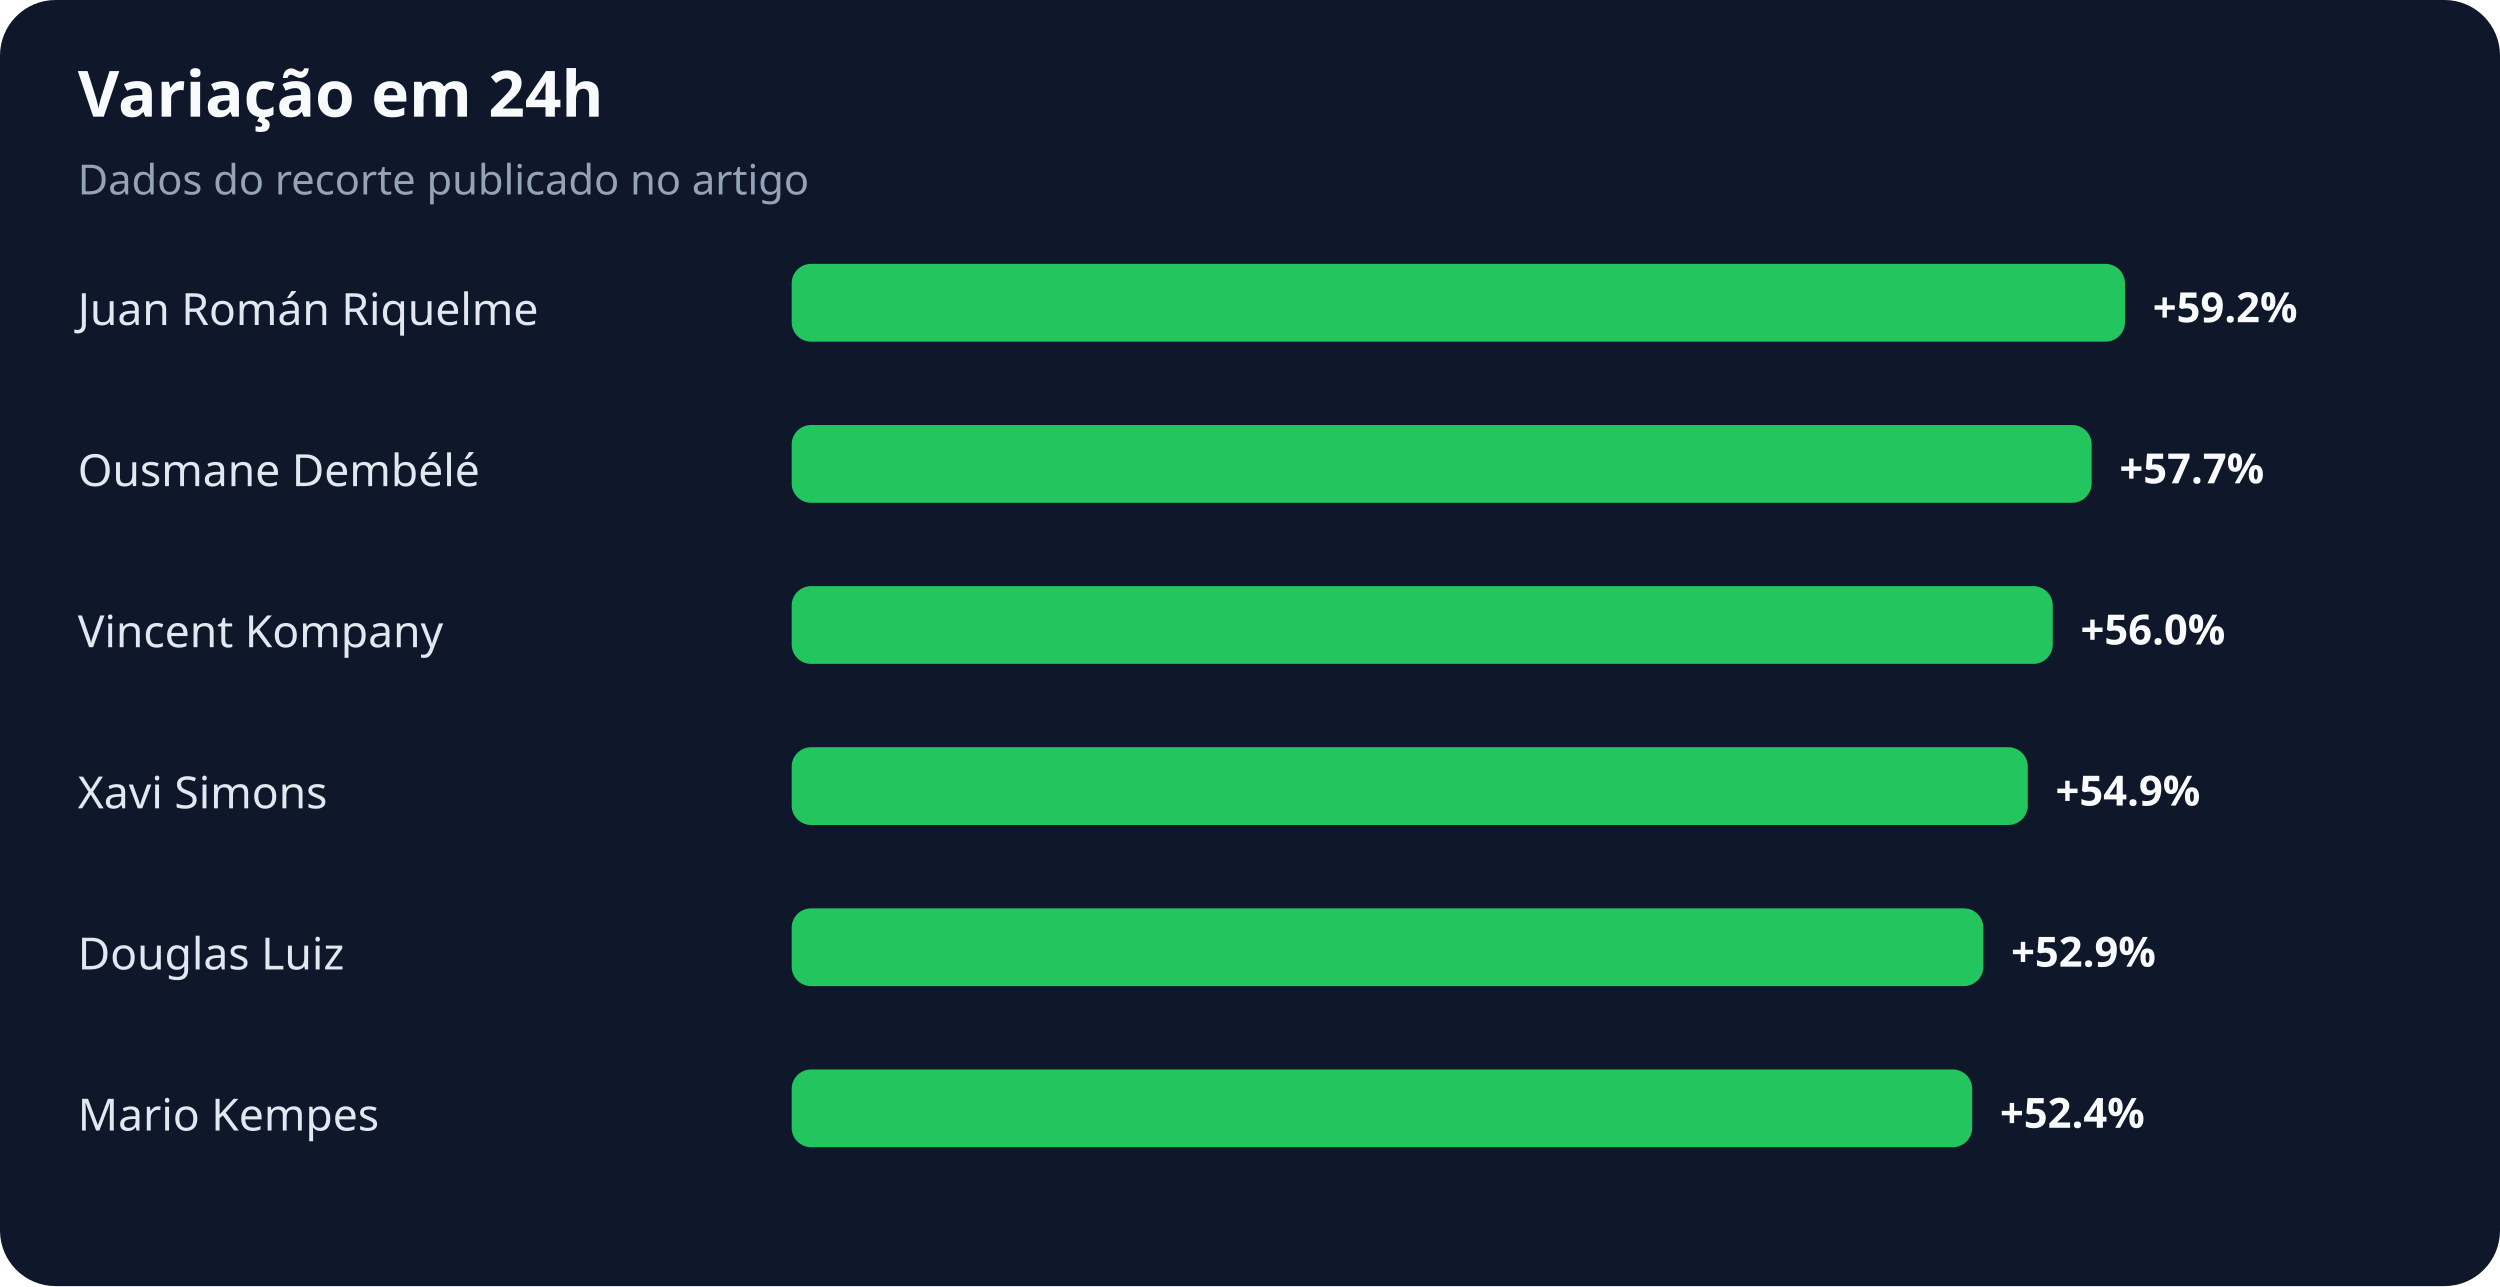
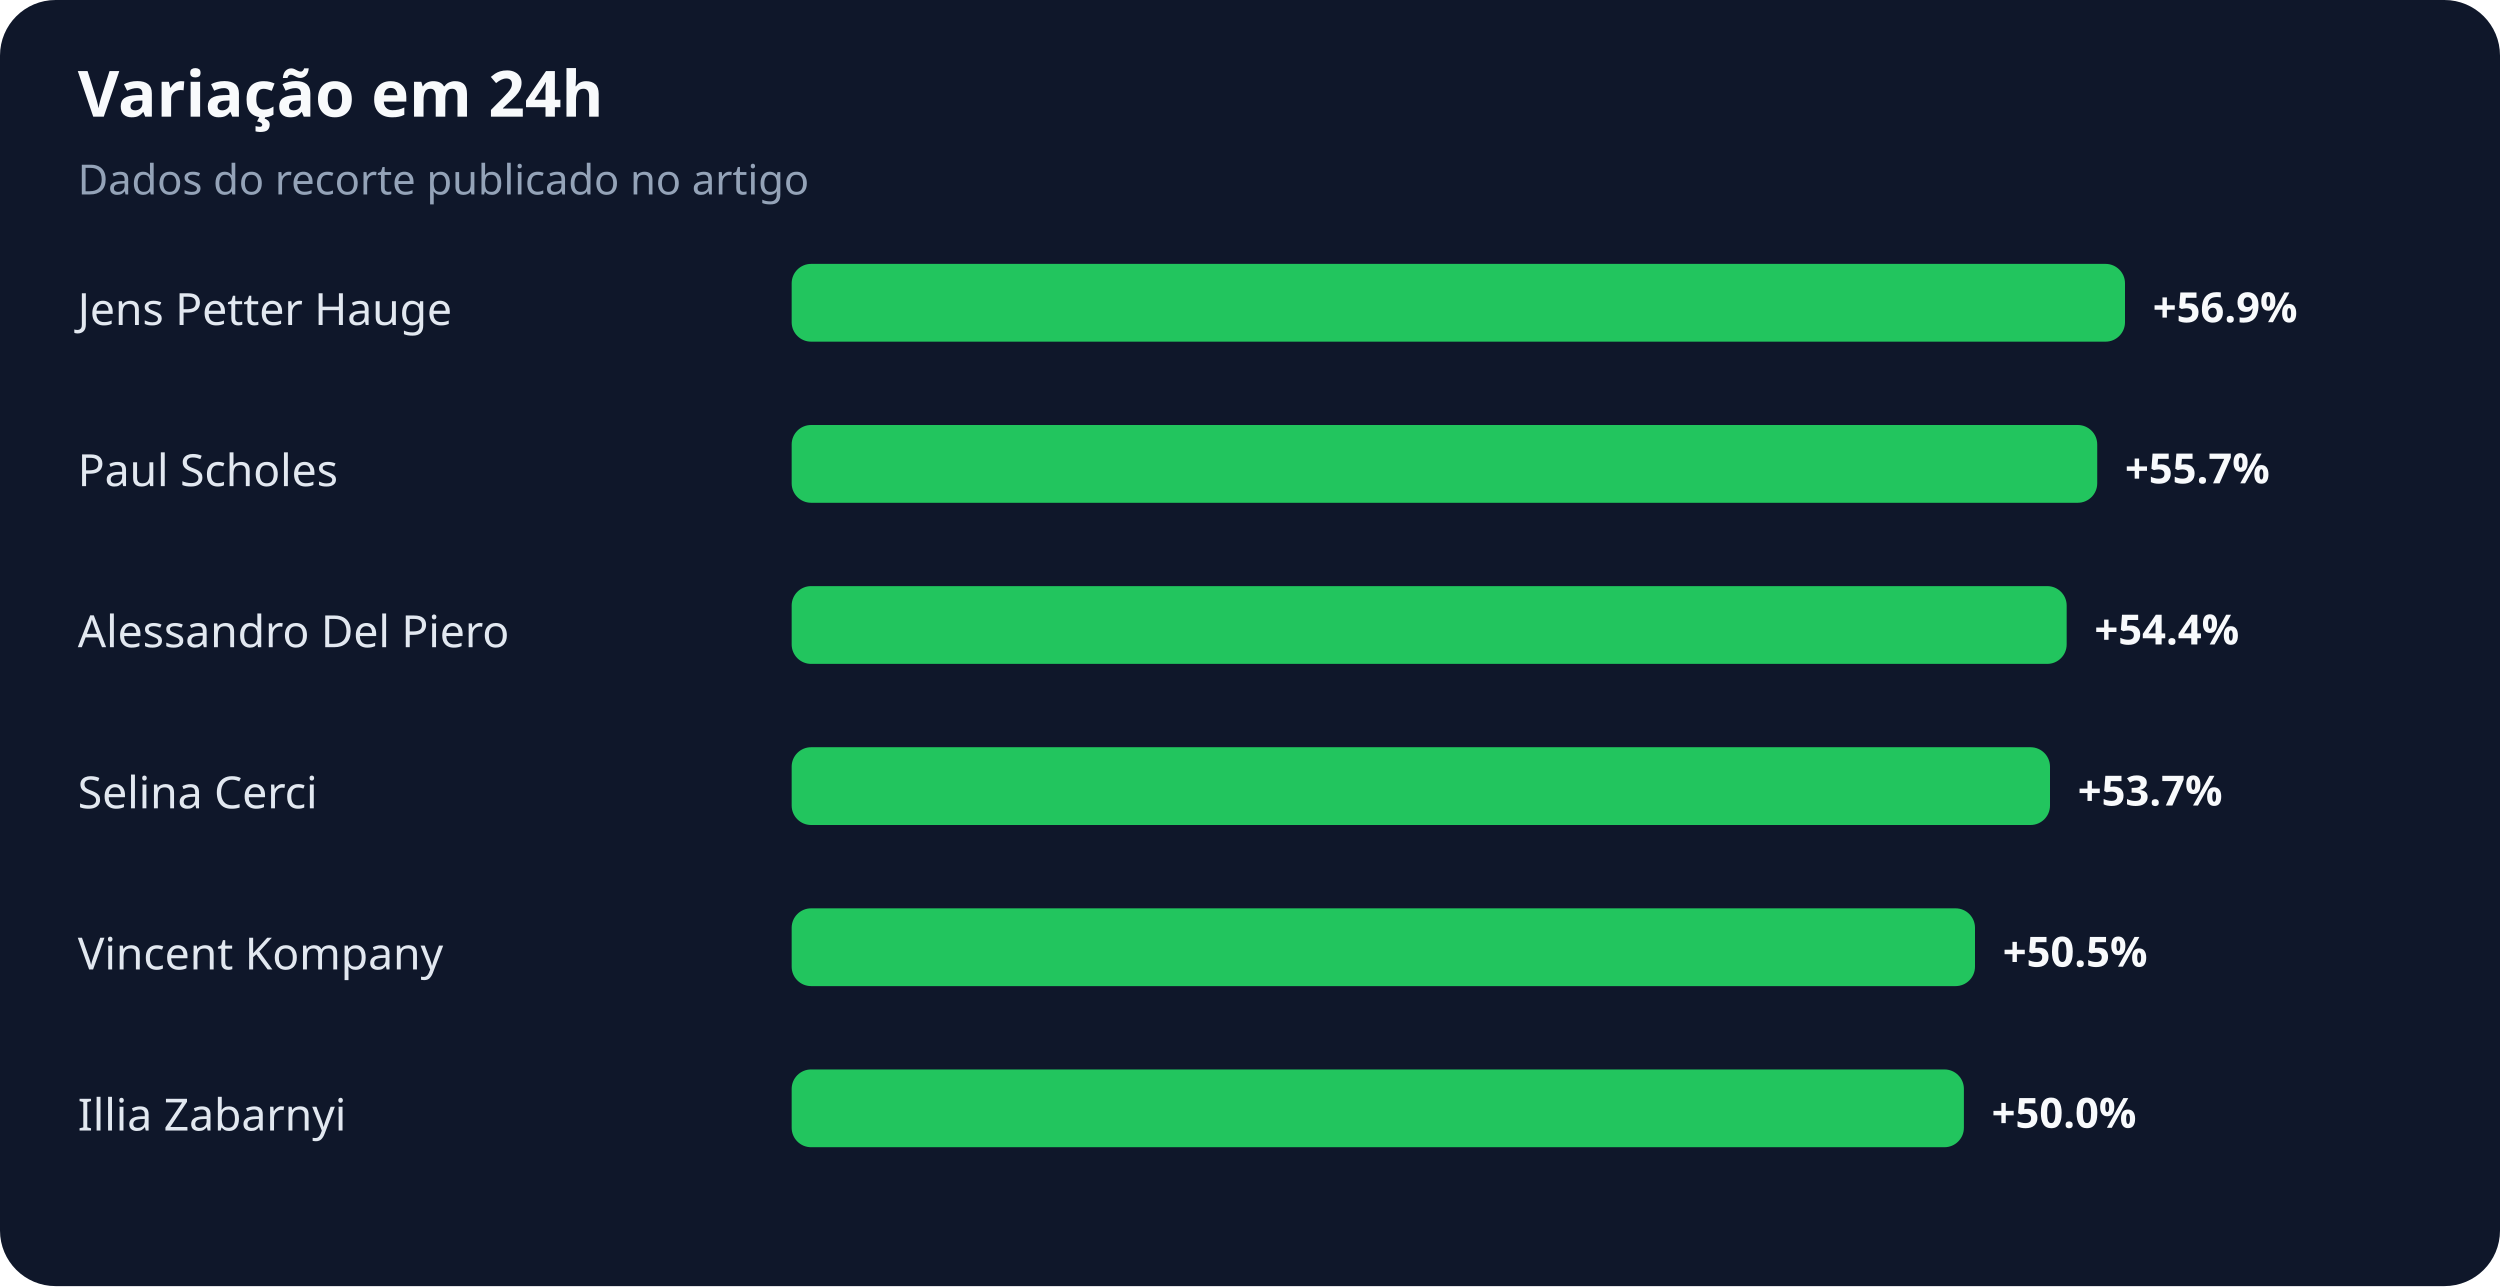
<svg xmlns="http://www.w3.org/2000/svg" width="900" height="463" viewBox="0 0 900 463" role="img" aria-labelledby="title desc">
  <rect width="100%" height="100%" rx="20" fill="#0f172a" />
  <text x="28" y="42" fill="#f8fafc" font-family="system-ui,sans-serif" font-size="23" font-weight="700">Variação em 24h</text>
  <text x="28" y="70" fill="#94a3b8" font-family="system-ui,sans-serif" font-size="15">Dados do recorte publicado no artigo</text>
-   <text x="28" y="117" fill="#e2e8f0" font-family="system-ui,sans-serif" font-size="16">Juan Román Riquelme</text>
+   <text x="28" y="117" fill="#e2e8f0" font-family="system-ui,sans-serif" font-size="16">Jens Petter Hauge</text>
  <rect x="285" y="95" width="480" height="28" rx="7" fill="#22c55e" />
-   <text x="775" y="116" fill="#f8fafc" font-family="system-ui,sans-serif" font-size="15" font-weight="700">+59.2%</text>
-   <text x="28" y="175" fill="#e2e8f0" font-family="system-ui,sans-serif" font-size="16">Ousmane Dembélé</text>
-   <rect x="285" y="153" width="468" height="28" rx="7" fill="#22c55e" />
-   <text x="763" y="174" fill="#f8fafc" font-family="system-ui,sans-serif" font-size="15" font-weight="700">+57.7%</text>
-   <text x="28" y="233" fill="#e2e8f0" font-family="system-ui,sans-serif" font-size="16">Vincent Kompany</text>
-   <rect x="285" y="211" width="454" height="28" rx="7" fill="#22c55e" />
-   <text x="749" y="232" fill="#f8fafc" font-family="system-ui,sans-serif" font-size="15" font-weight="700">+56.0%</text>
-   <text x="28" y="291" fill="#e2e8f0" font-family="system-ui,sans-serif" font-size="16">Xavi Simons</text>
-   <rect x="285" y="269" width="445" height="28" rx="7" fill="#22c55e" />
-   <text x="740" y="290" fill="#f8fafc" font-family="system-ui,sans-serif" font-size="15" font-weight="700">+54.9%</text>
-   <text x="28" y="349" fill="#e2e8f0" font-family="system-ui,sans-serif" font-size="16">Douglas Luiz</text>
-   <rect x="285" y="327" width="429" height="28" rx="7" fill="#22c55e" />
-   <text x="724" y="348" fill="#f8fafc" font-family="system-ui,sans-serif" font-size="15" font-weight="700">+52.9%</text>
-   <text x="28" y="407" fill="#e2e8f0" font-family="system-ui,sans-serif" font-size="16">Mario Kempes</text>
-   <rect x="285" y="385" width="425" height="28" rx="7" fill="#22c55e" />
-   <text x="720" y="406" fill="#f8fafc" font-family="system-ui,sans-serif" font-size="15" font-weight="700">+52.4%</text>
+   <text x="775" y="116" fill="#f8fafc" font-family="system-ui,sans-serif" font-size="15" font-weight="700">+56.9%</text>
+   <text x="28" y="175" fill="#e2e8f0" font-family="system-ui,sans-serif" font-size="16">Paul Scholes</text>
+   <rect x="285" y="153" width="470" height="28" rx="7" fill="#22c55e" />
+   <text x="765" y="174" fill="#f8fafc" font-family="system-ui,sans-serif" font-size="15" font-weight="700">+55.7%</text>
+   <text x="28" y="233" fill="#e2e8f0" font-family="system-ui,sans-serif" font-size="16">Alessandro Del Piero</text>
+   <rect x="285" y="211" width="459" height="28" rx="7" fill="#22c55e" />
+   <text x="754" y="232" fill="#f8fafc" font-family="system-ui,sans-serif" font-size="15" font-weight="700">+54.4%</text>
+   <text x="28" y="291" fill="#e2e8f0" font-family="system-ui,sans-serif" font-size="16">Selina Cerci</text>
+   <rect x="285" y="269" width="453" height="28" rx="7" fill="#22c55e" />
+   <text x="748" y="290" fill="#f8fafc" font-family="system-ui,sans-serif" font-size="15" font-weight="700">+53.7%</text>
+   <text x="28" y="349" fill="#e2e8f0" font-family="system-ui,sans-serif" font-size="16">Vincent Kompany</text>
+   <rect x="285" y="327" width="426" height="28" rx="7" fill="#22c55e" />
+   <text x="721" y="348" fill="#f8fafc" font-family="system-ui,sans-serif" font-size="15" font-weight="700">+50.5%</text>
+   <text x="28" y="407" fill="#e2e8f0" font-family="system-ui,sans-serif" font-size="16">Illia Zabarnyi</text>
+   <rect x="285" y="385" width="422" height="28" rx="7" fill="#22c55e" />
+   <text x="717" y="406" fill="#f8fafc" font-family="system-ui,sans-serif" font-size="15" font-weight="700">+50.0%</text>
</svg>
